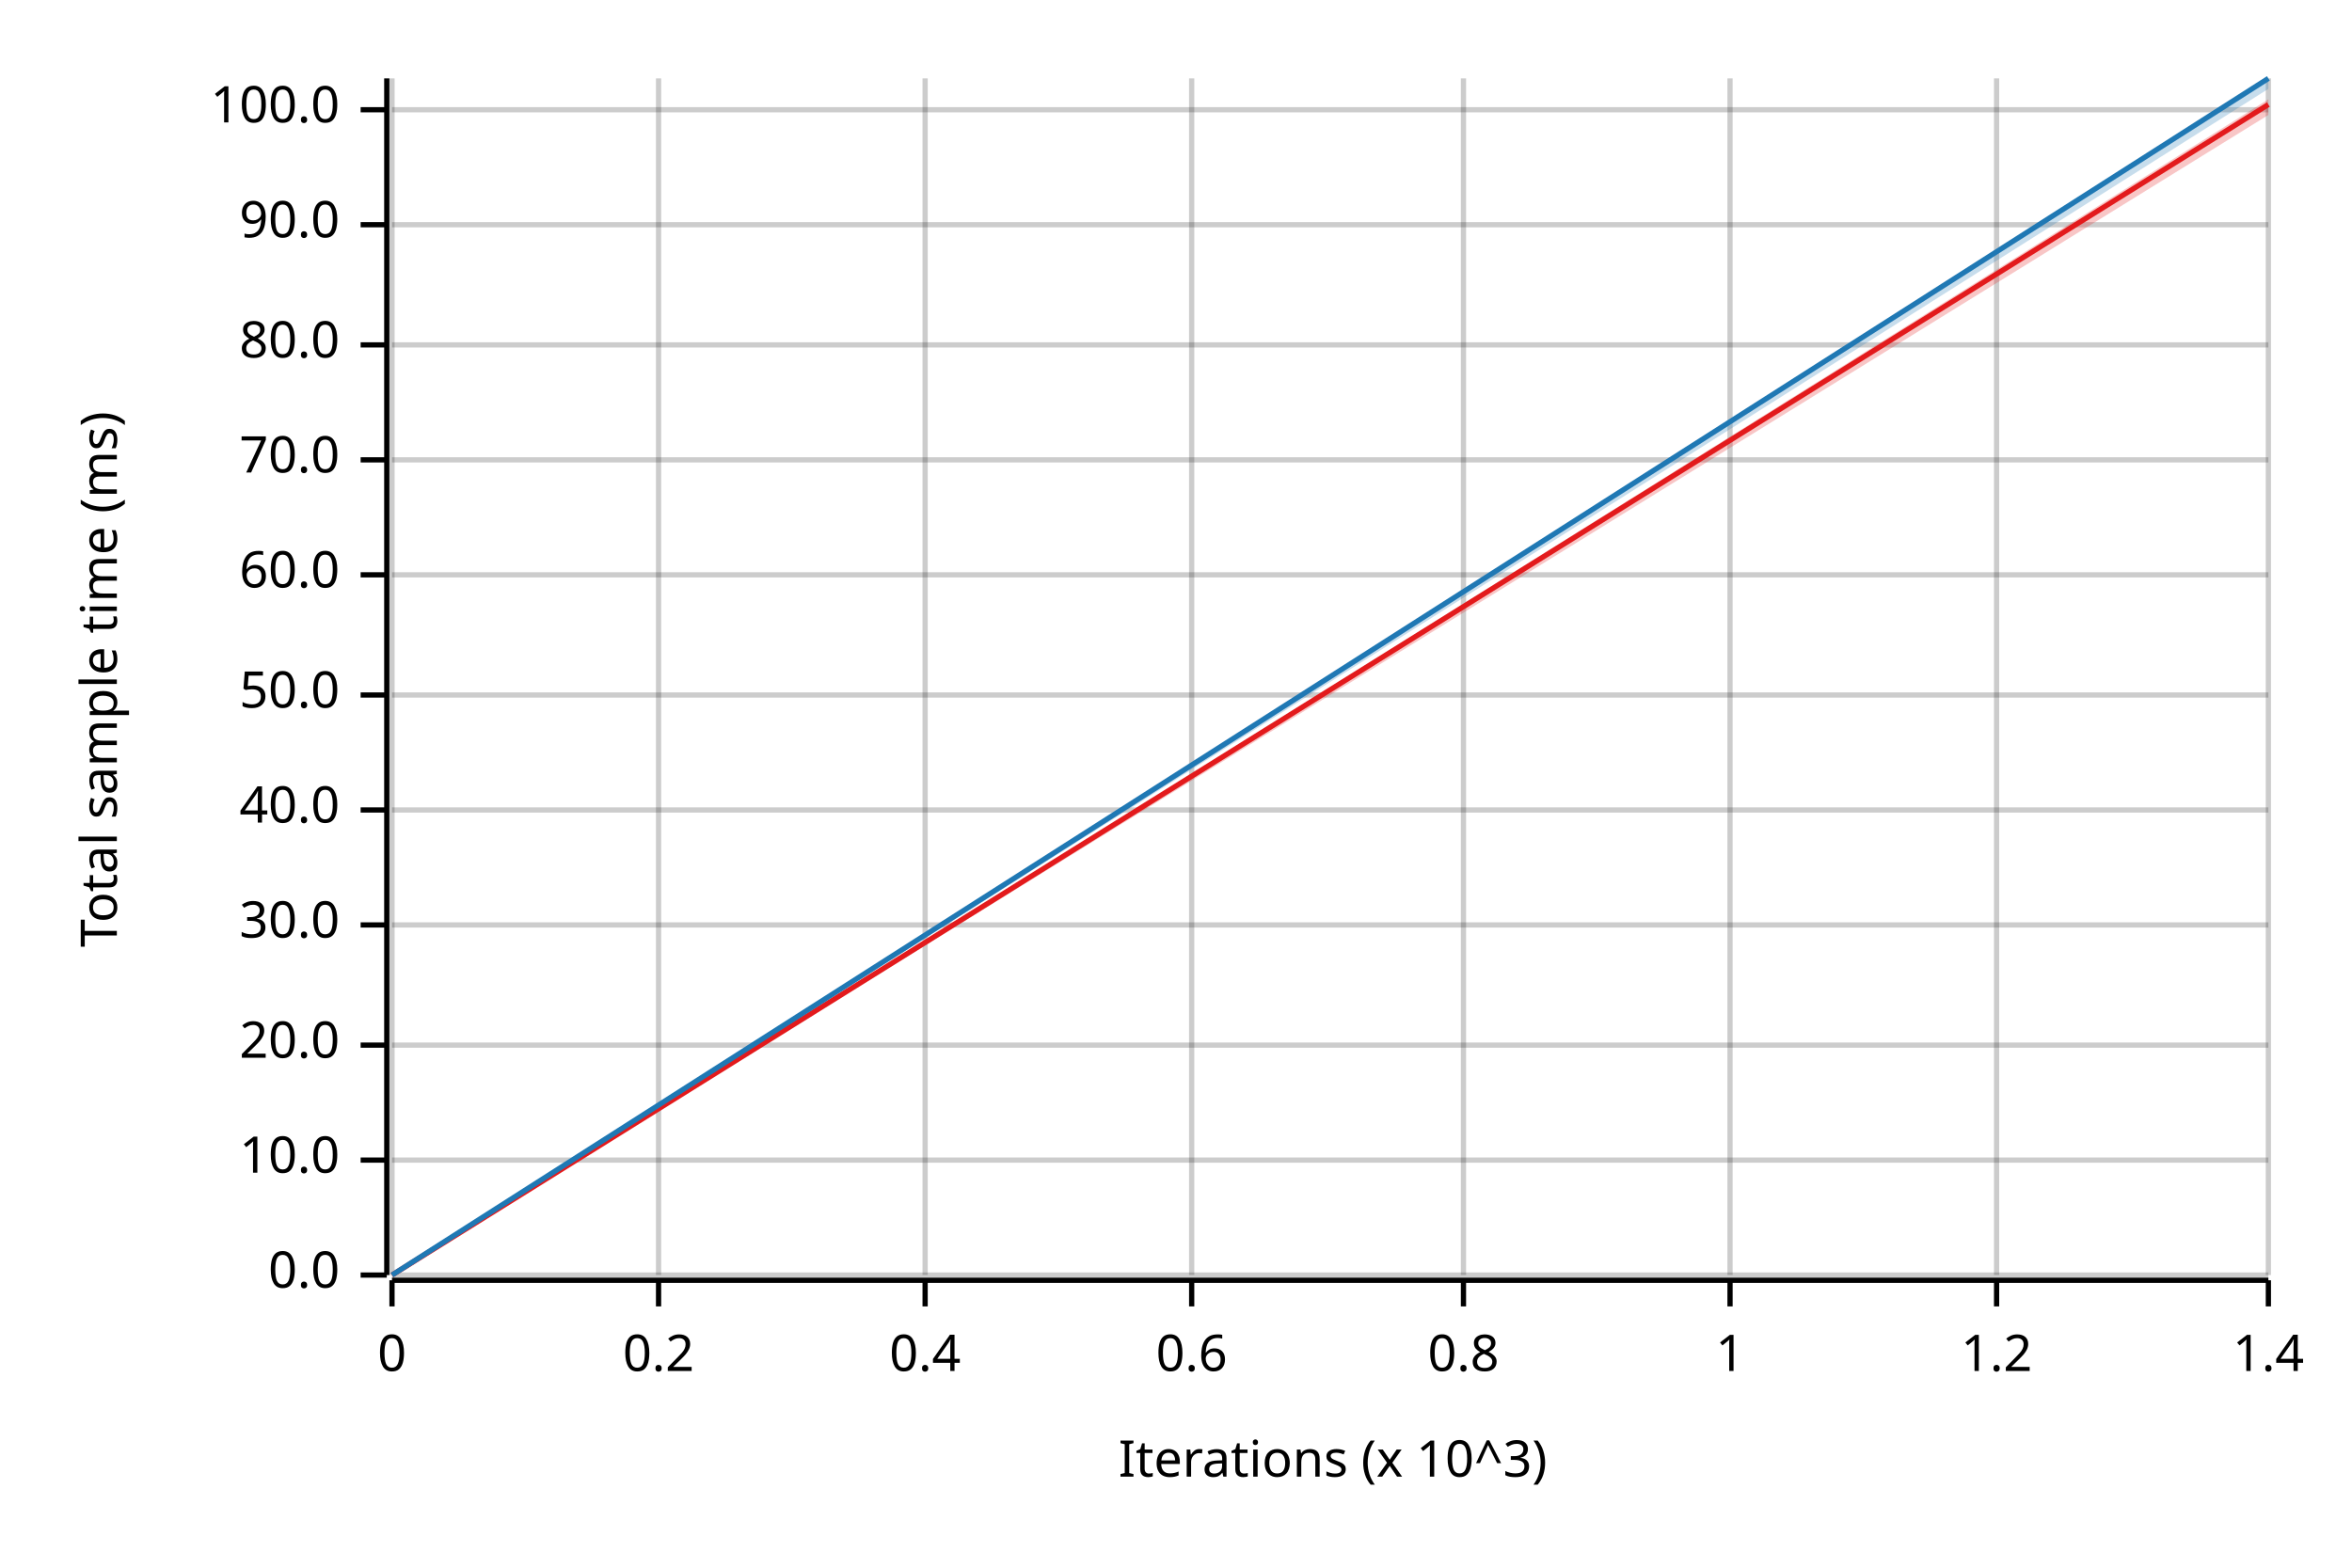
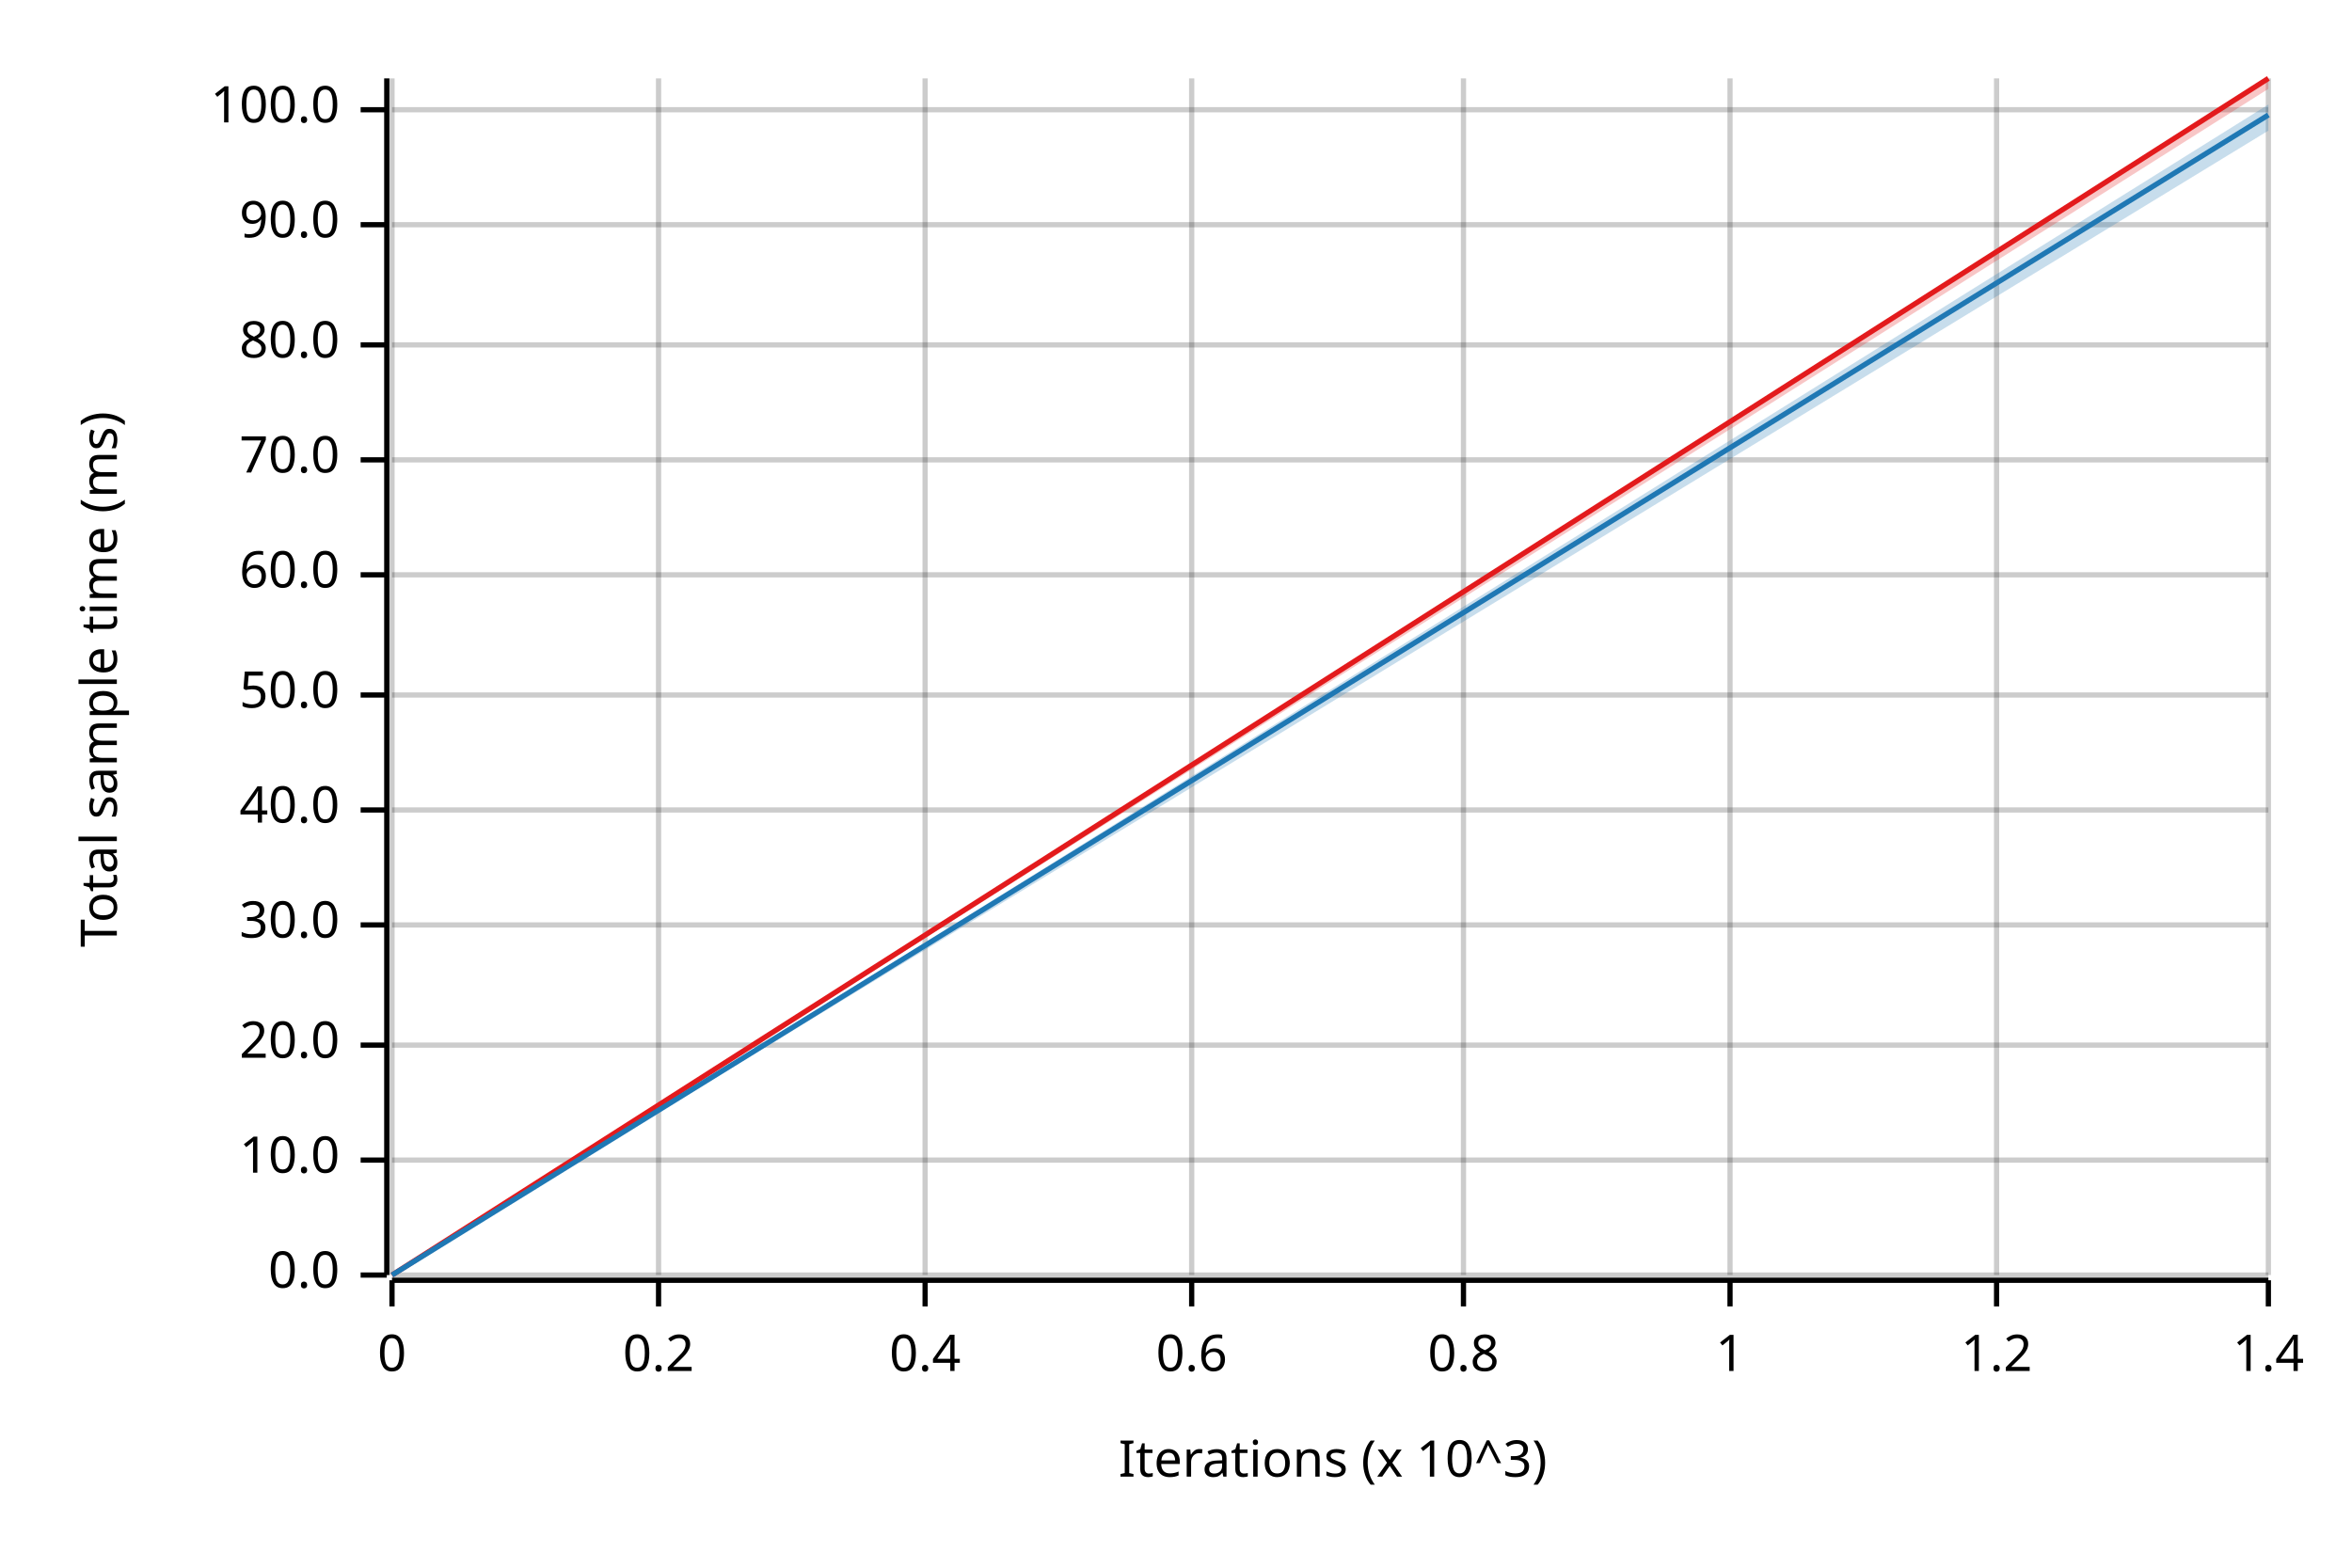
<svg xmlns="http://www.w3.org/2000/svg" width="450" height="300" viewBox="0 0 450 300">
  <text x="15" y="130" dy="0.76em" text-anchor="middle" font-family="sans-serif" font-size="9.677" opacity="1" fill="#000000" transform="rotate(270, 15, 130)">
Total sample time (ms)
</text>
  <text x="255" y="285" dy="-0.5ex" text-anchor="middle" font-family="sans-serif" font-size="9.677" opacity="1" fill="#000000">
Iterations (x 10^3)
</text>
  <line opacity="0.2" stroke="#000000" stroke-width="1" x1="75" y1="244" x2="75" y2="15" />
  <line opacity="0.2" stroke="#000000" stroke-width="1" x1="126" y1="244" x2="126" y2="15" />
  <line opacity="0.2" stroke="#000000" stroke-width="1" x1="177" y1="244" x2="177" y2="15" />
  <line opacity="0.2" stroke="#000000" stroke-width="1" x1="228" y1="244" x2="228" y2="15" />
  <line opacity="0.2" stroke="#000000" stroke-width="1" x1="280" y1="244" x2="280" y2="15" />
  <line opacity="0.2" stroke="#000000" stroke-width="1" x1="331" y1="244" x2="331" y2="15" />
  <line opacity="0.2" stroke="#000000" stroke-width="1" x1="382" y1="244" x2="382" y2="15" />
  <line opacity="0.2" stroke="#000000" stroke-width="1" x1="434" y1="244" x2="434" y2="15" />
  <line opacity="0.2" stroke="#000000" stroke-width="1" x1="75" y1="244" x2="434" y2="244" />
  <line opacity="0.2" stroke="#000000" stroke-width="1" x1="75" y1="222" x2="434" y2="222" />
  <line opacity="0.2" stroke="#000000" stroke-width="1" x1="75" y1="200" x2="434" y2="200" />
  <line opacity="0.2" stroke="#000000" stroke-width="1" x1="75" y1="177" x2="434" y2="177" />
  <line opacity="0.2" stroke="#000000" stroke-width="1" x1="75" y1="155" x2="434" y2="155" />
  <line opacity="0.2" stroke="#000000" stroke-width="1" x1="75" y1="133" x2="434" y2="133" />
  <line opacity="0.2" stroke="#000000" stroke-width="1" x1="75" y1="110" x2="434" y2="110" />
  <line opacity="0.2" stroke="#000000" stroke-width="1" x1="75" y1="88" x2="434" y2="88" />
  <line opacity="0.2" stroke="#000000" stroke-width="1" x1="75" y1="66" x2="434" y2="66" />
  <line opacity="0.2" stroke="#000000" stroke-width="1" x1="75" y1="43" x2="434" y2="43" />
  <line opacity="0.2" stroke="#000000" stroke-width="1" x1="75" y1="21" x2="434" y2="21" />
  <polyline fill="none" opacity="1" stroke="#000000" stroke-width="1" points="74,15 74,244 " />
  <text x="65" y="244" dy="0.5ex" text-anchor="end" font-family="sans-serif" font-size="9.677" opacity="1" fill="#000000">
0.0
</text>
  <polyline fill="none" opacity="1" stroke="#000000" stroke-width="1" points="69,244 74,244 " />
  <text x="65" y="222" dy="0.5ex" text-anchor="end" font-family="sans-serif" font-size="9.677" opacity="1" fill="#000000">
10.0
</text>
  <polyline fill="none" opacity="1" stroke="#000000" stroke-width="1" points="69,222 74,222 " />
  <text x="65" y="200" dy="0.5ex" text-anchor="end" font-family="sans-serif" font-size="9.677" opacity="1" fill="#000000">
20.0
</text>
  <polyline fill="none" opacity="1" stroke="#000000" stroke-width="1" points="69,200 74,200 " />
  <text x="65" y="177" dy="0.5ex" text-anchor="end" font-family="sans-serif" font-size="9.677" opacity="1" fill="#000000">
30.0
</text>
  <polyline fill="none" opacity="1" stroke="#000000" stroke-width="1" points="69,177 74,177 " />
  <text x="65" y="155" dy="0.5ex" text-anchor="end" font-family="sans-serif" font-size="9.677" opacity="1" fill="#000000">
40.0
</text>
  <polyline fill="none" opacity="1" stroke="#000000" stroke-width="1" points="69,155 74,155 " />
  <text x="65" y="133" dy="0.5ex" text-anchor="end" font-family="sans-serif" font-size="9.677" opacity="1" fill="#000000">
50.0
</text>
  <polyline fill="none" opacity="1" stroke="#000000" stroke-width="1" points="69,133 74,133 " />
  <text x="65" y="110" dy="0.5ex" text-anchor="end" font-family="sans-serif" font-size="9.677" opacity="1" fill="#000000">
60.0
</text>
  <polyline fill="none" opacity="1" stroke="#000000" stroke-width="1" points="69,110 74,110 " />
  <text x="65" y="88" dy="0.5ex" text-anchor="end" font-family="sans-serif" font-size="9.677" opacity="1" fill="#000000">
70.0
</text>
  <polyline fill="none" opacity="1" stroke="#000000" stroke-width="1" points="69,88 74,88 " />
  <text x="65" y="66" dy="0.5ex" text-anchor="end" font-family="sans-serif" font-size="9.677" opacity="1" fill="#000000">
80.0
</text>
  <polyline fill="none" opacity="1" stroke="#000000" stroke-width="1" points="69,66 74,66 " />
  <text x="65" y="43" dy="0.5ex" text-anchor="end" font-family="sans-serif" font-size="9.677" opacity="1" fill="#000000">
90.0
</text>
  <polyline fill="none" opacity="1" stroke="#000000" stroke-width="1" points="69,43 74,43 " />
  <text x="65" y="21" dy="0.5ex" text-anchor="end" font-family="sans-serif" font-size="9.677" opacity="1" fill="#000000">
100.0
</text>
  <polyline fill="none" opacity="1" stroke="#000000" stroke-width="1" points="69,21 74,21 " />
  <polyline fill="none" opacity="1" stroke="#000000" stroke-width="1" points="75,245 434,245 " />
  <text x="75" y="255" dy="0.76em" text-anchor="middle" font-family="sans-serif" font-size="9.677" opacity="1" fill="#000000">
0
</text>
  <polyline fill="none" opacity="1" stroke="#000000" stroke-width="1" points="75,245 75,250 " />
  <text x="126" y="255" dy="0.76em" text-anchor="middle" font-family="sans-serif" font-size="9.677" opacity="1" fill="#000000">
0.2
</text>
  <polyline fill="none" opacity="1" stroke="#000000" stroke-width="1" points="126,245 126,250 " />
  <text x="177" y="255" dy="0.76em" text-anchor="middle" font-family="sans-serif" font-size="9.677" opacity="1" fill="#000000">
0.4
</text>
  <polyline fill="none" opacity="1" stroke="#000000" stroke-width="1" points="177,245 177,250 " />
  <text x="228" y="255" dy="0.76em" text-anchor="middle" font-family="sans-serif" font-size="9.677" opacity="1" fill="#000000">
0.6
</text>
  <polyline fill="none" opacity="1" stroke="#000000" stroke-width="1" points="228,245 228,250 " />
  <text x="280" y="255" dy="0.76em" text-anchor="middle" font-family="sans-serif" font-size="9.677" opacity="1" fill="#000000">
0.8
</text>
  <polyline fill="none" opacity="1" stroke="#000000" stroke-width="1" points="280,245 280,250 " />
  <text x="331" y="255" dy="0.76em" text-anchor="middle" font-family="sans-serif" font-size="9.677" opacity="1" fill="#000000">
1
</text>
  <polyline fill="none" opacity="1" stroke="#000000" stroke-width="1" points="331,245 331,250 " />
  <text x="382" y="255" dy="0.76em" text-anchor="middle" font-family="sans-serif" font-size="9.677" opacity="1" fill="#000000">
1.2
</text>
  <polyline fill="none" opacity="1" stroke="#000000" stroke-width="1" points="382,245 382,250 " />
  <text x="434" y="255" dy="0.76em" text-anchor="middle" font-family="sans-serif" font-size="9.677" opacity="1" fill="#000000">
1.4
</text>
  <polyline fill="none" opacity="1" stroke="#000000" stroke-width="1" points="434,245 434,250 " />
-   <polyline fill="none" opacity="1" stroke="#E31A1C" stroke-width="1" points="75,244 434,20 " />
-   <polygon opacity="0.25" fill="#E31A1C" points="75,244 434,22 434,19 " />
-   <polyline fill="none" opacity="1" stroke="#1F78B4" stroke-width="1" points="75,244 434,15 " />
-   <polygon opacity="0.25" fill="#1F78B4" points="75,244 434,17 434,15 " />
+   <polyline fill="none" opacity="1" stroke="#E31A1C" stroke-width="1" points="75,244 434,15 " />
+   <polygon opacity="0.25" fill="#E31A1C" points="75,244 434,17 434,15 " />
+   <polyline fill="none" opacity="1" stroke="#1F78B4" stroke-width="1" points="75,244 434,22 " />
+   <polygon opacity="0.25" fill="#1F78B4" points="75,244 434,25 434,20 " />
</svg>
